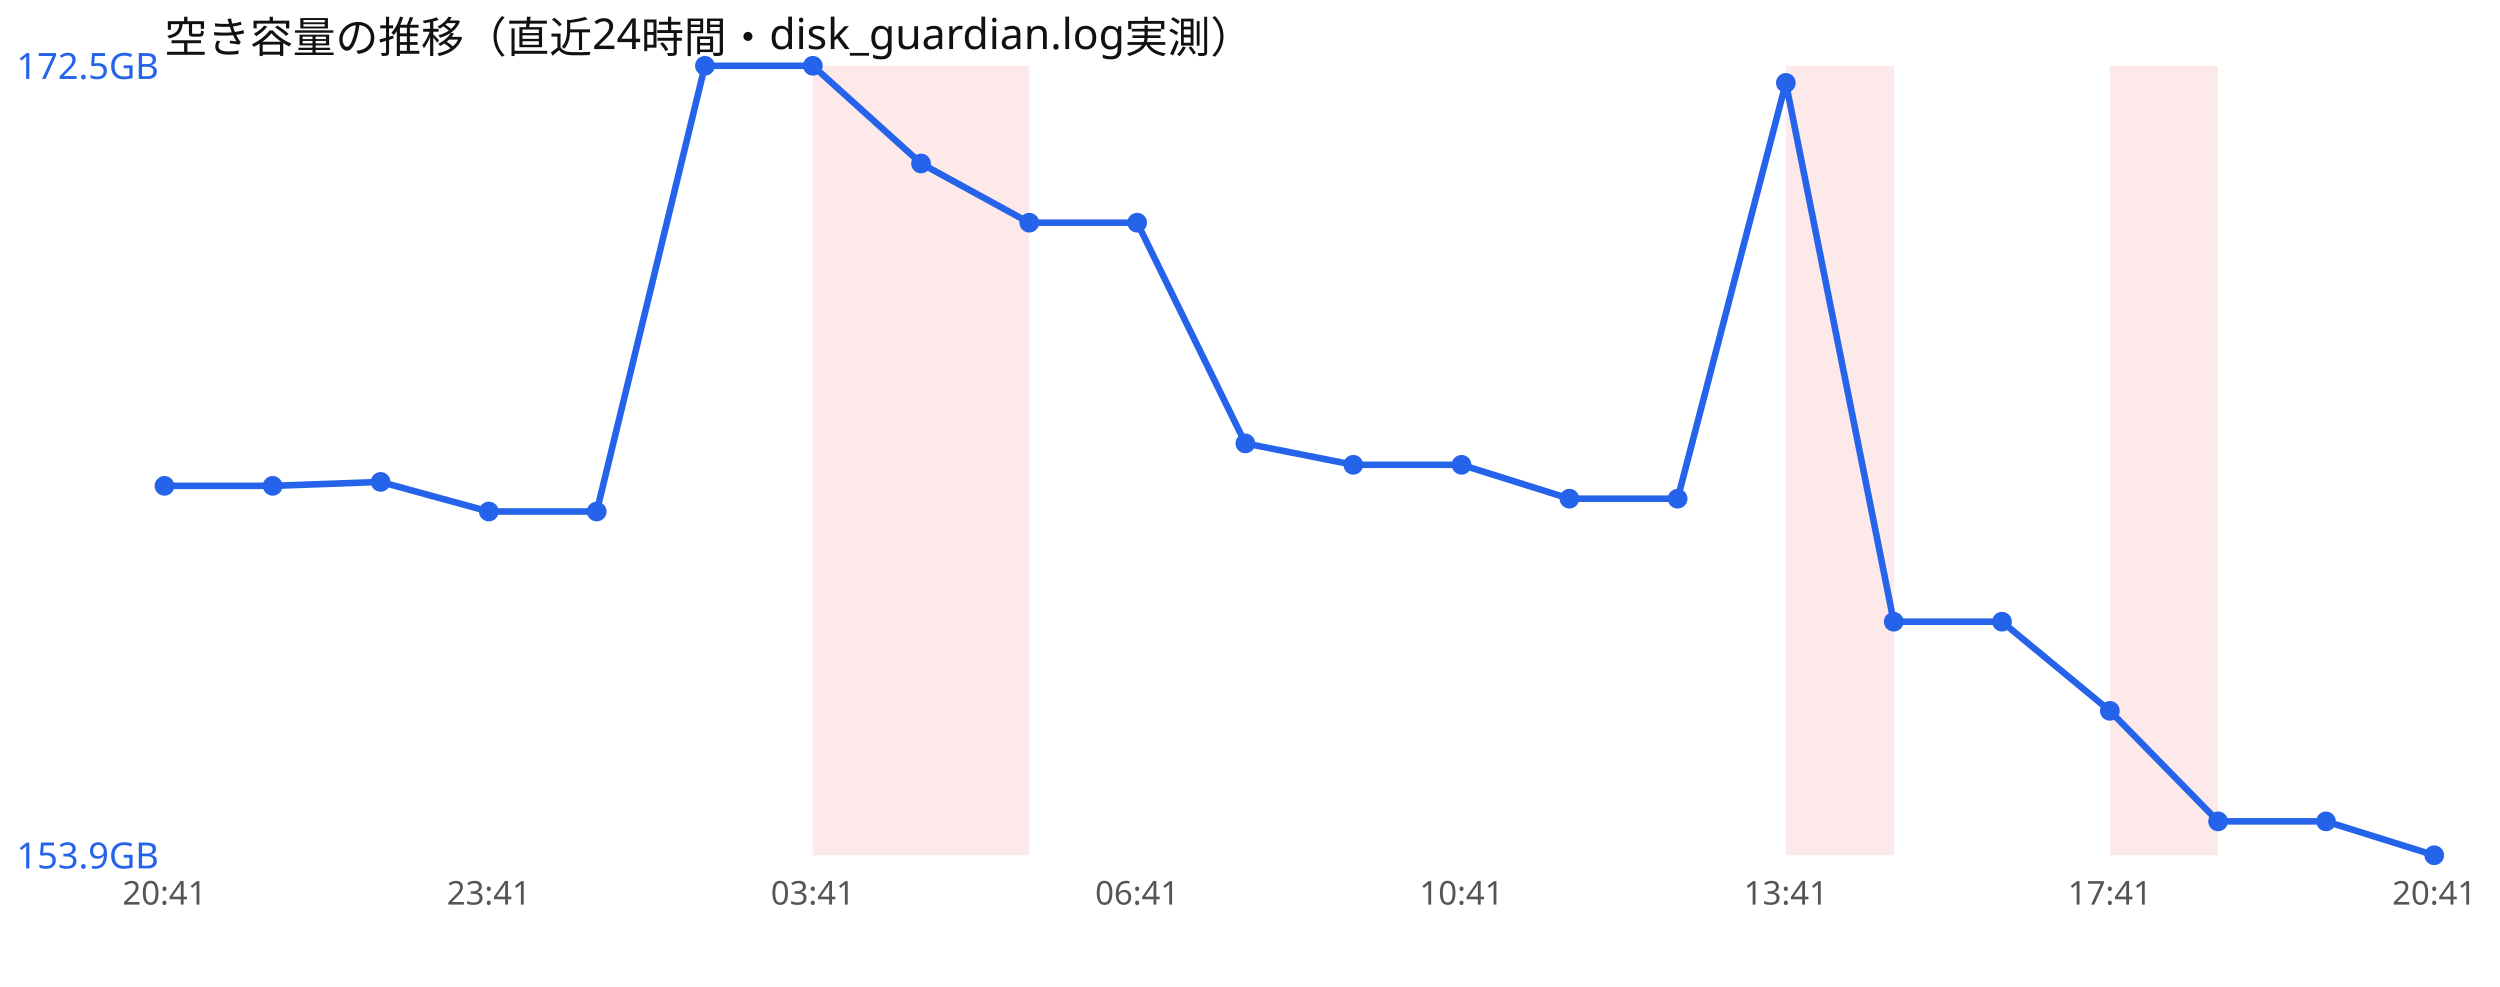
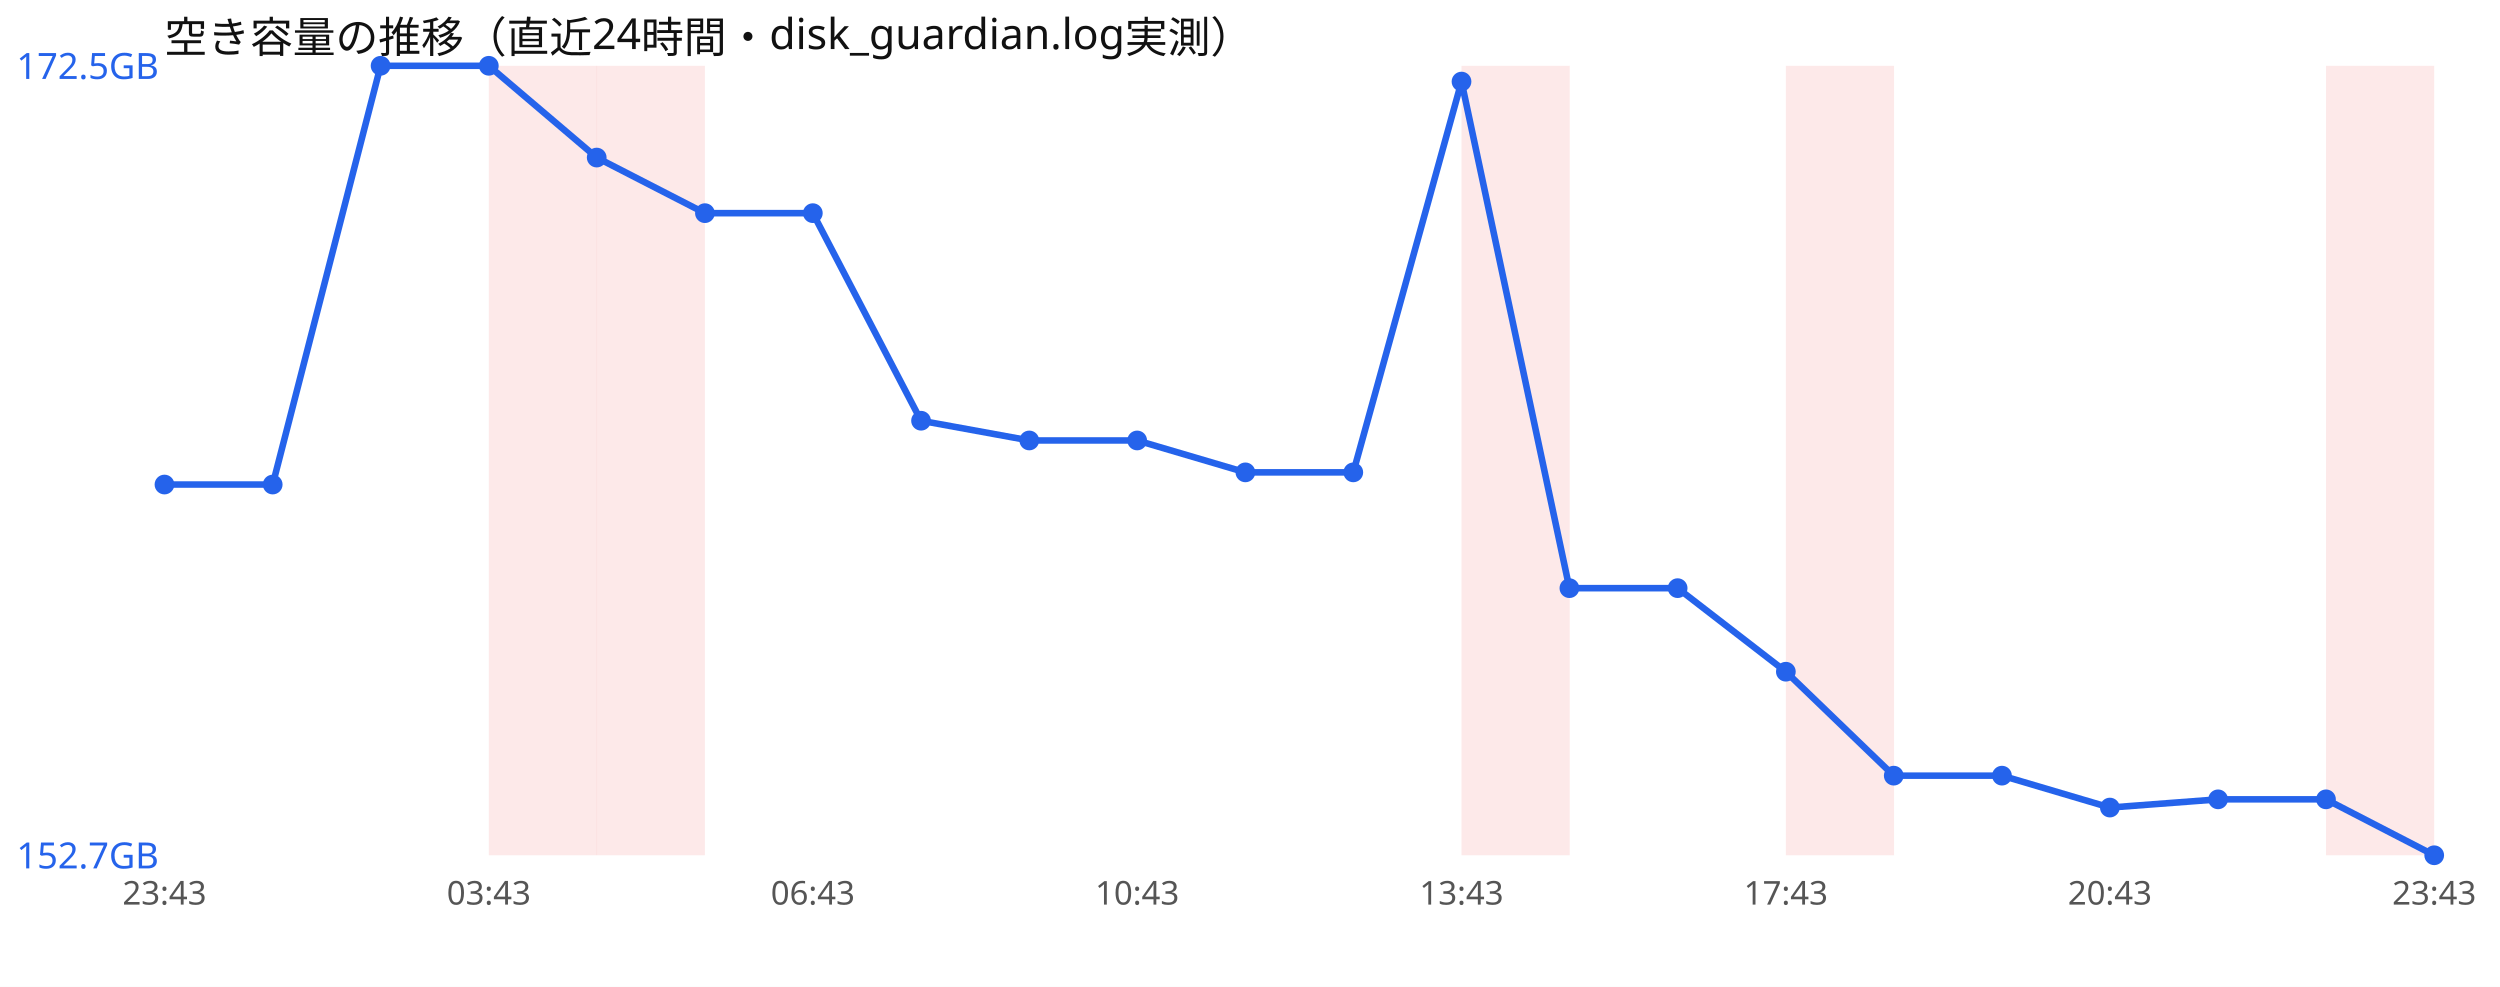
<svg xmlns="http://www.w3.org/2000/svg" width="760" height="300" viewBox="0 0 760 300" font-family="sans-serif">
  <rect width="760" height="300" fill="#ffffff" />
  <text x="50" y="16" font-size="13" fill="#111">空き容量の推移（直近24時間・disk_guardian.log実測）</text>
-   <rect x="247.1" y="20" width="32.9" height="240" fill="#ef4444" opacity="0.12" />
-   <rect x="280.0" y="20" width="32.9" height="240" fill="#ef4444" opacity="0.12" />
+   <rect x="148.6" y="20" width="32.9" height="240" fill="#ef4444" opacity="0.12" />
+   <rect x="181.4" y="20" width="32.9" height="240" fill="#ef4444" opacity="0.12" />
+   <rect x="444.3" y="20" width="32.9" height="240" fill="#ef4444" opacity="0.12" />
  <rect x="542.9" y="20" width="32.9" height="240" fill="#ef4444" opacity="0.12" />
-   <rect x="641.4" y="20" width="32.9" height="240" fill="#ef4444" opacity="0.12" />
-   <polyline points="50.0,147.7 82.9,147.7 115.7,146.5 148.6,155.5 181.4,155.5 214.3,20.0 247.1,20.0 280.0,49.7 312.9,67.7 345.7,67.7 378.6,134.8 411.4,141.3 444.3,141.3 477.1,151.6 510.0,151.6 542.9,25.2 575.7,189.0 608.6,189.0 641.4,216.1 674.3,249.7 707.1,249.7 740.0,260.0" fill="none" stroke="#2563eb" stroke-width="2" />
-   <circle cx="50.0" cy="147.7" r="3" fill="#2563eb" />
-   <circle cx="82.9" cy="147.7" r="3" fill="#2563eb" />
-   <circle cx="115.7" cy="146.5" r="3" fill="#2563eb" />
-   <circle cx="148.6" cy="155.5" r="3" fill="#2563eb" />
-   <circle cx="181.4" cy="155.5" r="3" fill="#2563eb" />
-   <circle cx="214.3" cy="20.0" r="3" fill="#2563eb" />
-   <circle cx="247.1" cy="20.0" r="3" fill="#2563eb" />
-   <circle cx="280.0" cy="49.7" r="3" fill="#2563eb" />
-   <circle cx="312.9" cy="67.7" r="3" fill="#2563eb" />
-   <circle cx="345.7" cy="67.7" r="3" fill="#2563eb" />
-   <circle cx="378.6" cy="134.8" r="3" fill="#2563eb" />
-   <circle cx="411.4" cy="141.3" r="3" fill="#2563eb" />
-   <circle cx="444.3" cy="141.3" r="3" fill="#2563eb" />
-   <circle cx="477.1" cy="151.6" r="3" fill="#2563eb" />
-   <circle cx="510.0" cy="151.6" r="3" fill="#2563eb" />
-   <circle cx="542.9" cy="25.2" r="3" fill="#2563eb" />
-   <circle cx="575.7" cy="189.0" r="3" fill="#2563eb" />
-   <circle cx="608.6" cy="189.0" r="3" fill="#2563eb" />
-   <circle cx="641.4" cy="216.1" r="3" fill="#2563eb" />
-   <circle cx="674.3" cy="249.7" r="3" fill="#2563eb" />
-   <circle cx="707.1" cy="249.7" r="3" fill="#2563eb" />
+   <rect x="707.1" y="20" width="32.9" height="240" fill="#ef4444" opacity="0.12" />
+   <polyline points="50.0,147.3 82.9,147.3 115.7,20.0 148.6,20.0 181.4,47.9 214.3,64.8 247.1,64.8 280.0,127.9 312.9,133.9 345.7,133.9 378.6,143.6 411.4,143.6 444.3,24.8 477.1,178.8 510.0,178.8 542.9,204.2 575.7,235.8 608.6,235.8 641.4,245.5 674.3,243.0 707.1,243.0 740.0,260.0" fill="none" stroke="#2563eb" stroke-width="2" />
+   <circle cx="50.0" cy="147.3" r="3" fill="#2563eb" />
+   <circle cx="82.9" cy="147.3" r="3" fill="#2563eb" />
+   <circle cx="115.7" cy="20.0" r="3" fill="#2563eb" />
+   <circle cx="148.6" cy="20.0" r="3" fill="#2563eb" />
+   <circle cx="181.4" cy="47.9" r="3" fill="#2563eb" />
+   <circle cx="214.3" cy="64.8" r="3" fill="#2563eb" />
+   <circle cx="247.1" cy="64.8" r="3" fill="#2563eb" />
+   <circle cx="280.0" cy="127.9" r="3" fill="#2563eb" />
+   <circle cx="312.9" cy="133.9" r="3" fill="#2563eb" />
+   <circle cx="345.7" cy="133.9" r="3" fill="#2563eb" />
+   <circle cx="378.6" cy="143.6" r="3" fill="#2563eb" />
+   <circle cx="411.4" cy="143.6" r="3" fill="#2563eb" />
+   <circle cx="444.3" cy="24.8" r="3" fill="#2563eb" />
+   <circle cx="477.1" cy="178.8" r="3" fill="#2563eb" />
+   <circle cx="510.0" cy="178.8" r="3" fill="#2563eb" />
+   <circle cx="542.9" cy="204.2" r="3" fill="#2563eb" />
+   <circle cx="575.7" cy="235.8" r="3" fill="#2563eb" />
+   <circle cx="608.6" cy="235.8" r="3" fill="#2563eb" />
+   <circle cx="641.4" cy="245.5" r="3" fill="#2563eb" />
+   <circle cx="674.3" cy="243.0" r="3" fill="#2563eb" />
+   <circle cx="707.1" cy="243.0" r="3" fill="#2563eb" />
  <circle cx="740.0" cy="260.0" r="3" fill="#2563eb" />
  <text x="5" y="24.0" font-size="11" fill="#2563eb">172.5GB</text>
-   <text x="5" y="264.0" font-size="11" fill="#2563eb">153.9GB</text>
-   <text x="50.0" y="275" font-size="10" fill="#555" text-anchor="middle">20:41</text>
-   <text x="148.6" y="275" font-size="10" fill="#555" text-anchor="middle">23:41</text>
-   <text x="247.1" y="275" font-size="10" fill="#555" text-anchor="middle">03:41</text>
-   <text x="345.7" y="275" font-size="10" fill="#555" text-anchor="middle">06:41</text>
-   <text x="444.3" y="275" font-size="10" fill="#555" text-anchor="middle">10:41</text>
-   <text x="542.9" y="275" font-size="10" fill="#555" text-anchor="middle">13:41</text>
-   <text x="641.4" y="275" font-size="10" fill="#555" text-anchor="middle">17:41</text>
-   <text x="740.0" y="275" font-size="10" fill="#555" text-anchor="middle">20:41</text>
+   <text x="5" y="264.0" font-size="11" fill="#2563eb">152.7GB</text>
+   <text x="50.0" y="275" font-size="10" fill="#555" text-anchor="middle">23:43</text>
+   <text x="148.6" y="275" font-size="10" fill="#555" text-anchor="middle">03:43</text>
+   <text x="247.1" y="275" font-size="10" fill="#555" text-anchor="middle">06:43</text>
+   <text x="345.7" y="275" font-size="10" fill="#555" text-anchor="middle">10:43</text>
+   <text x="444.3" y="275" font-size="10" fill="#555" text-anchor="middle">13:43</text>
+   <text x="542.9" y="275" font-size="10" fill="#555" text-anchor="middle">17:43</text>
+   <text x="641.4" y="275" font-size="10" fill="#555" text-anchor="middle">20:43</text>
+   <text x="740.0" y="275" font-size="10" fill="#555" text-anchor="middle">23:43</text>
</svg>
